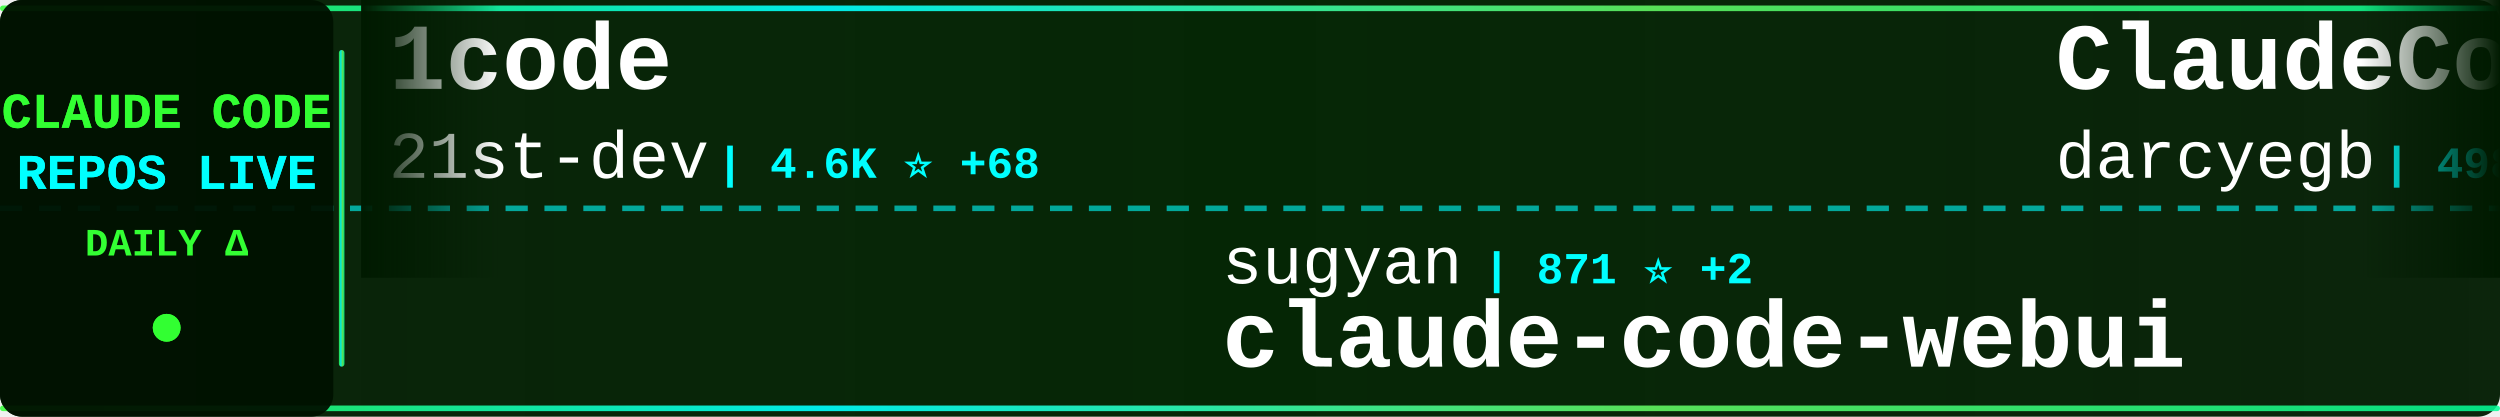
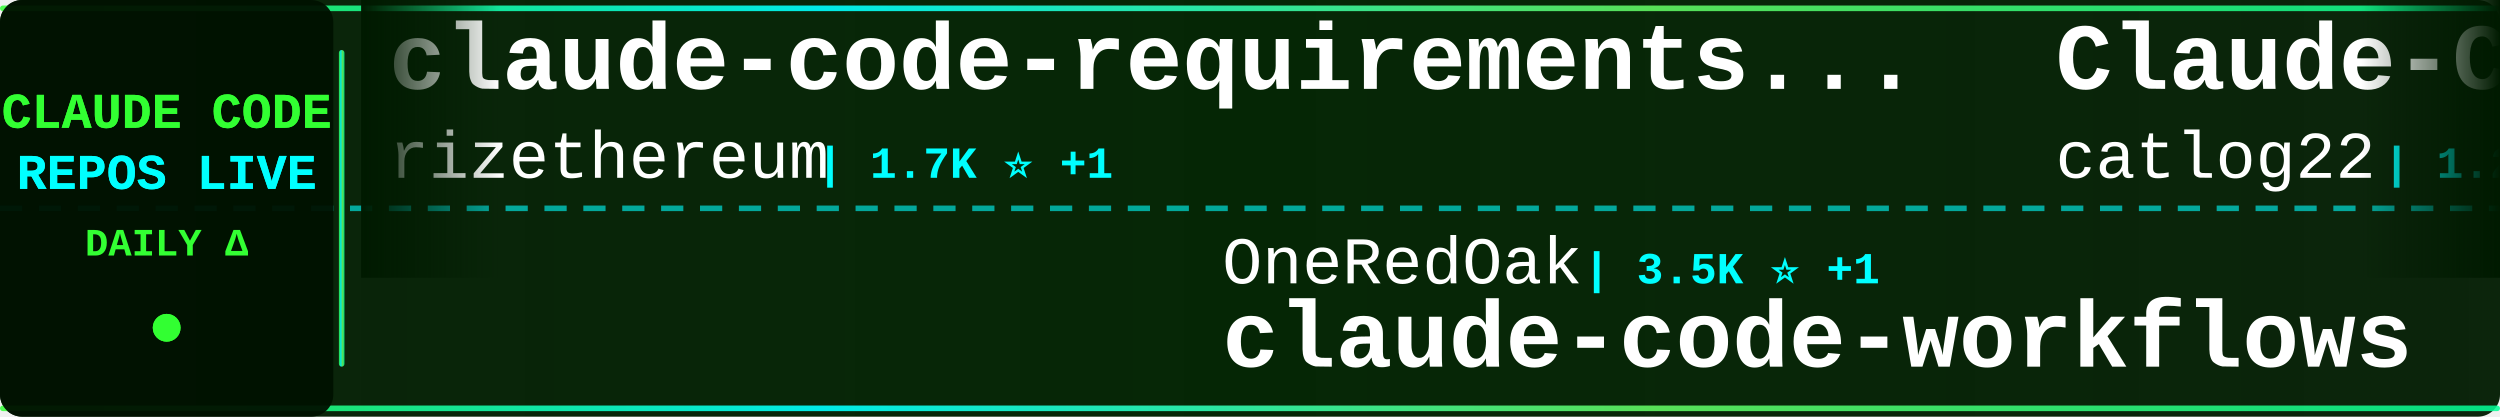
<svg xmlns="http://www.w3.org/2000/svg" width="900" height="150">
  <defs>
    <linearGradient id="tickerBg" x1="0%" y1="0%" x2="100%" y2="0%">
      <stop offset="0%" style="stop-color:#001a00;stop-opacity:0.95" />
      <stop offset="50%" style="stop-color:#002200;stop-opacity:0.98" />
      <stop offset="100%" style="stop-color:#001a00;stop-opacity:0.95" />
    </linearGradient>
    <linearGradient id="borderGrad" x1="0%" y1="0%" x2="100%" y2="0%">
      <stop offset="0%" style="stop-color:#33ff33;stop-opacity:0.85">
        <animate attributeName="stop-opacity" values="0.85;1;0.85" dur="2s" repeatCount="indefinite" />
      </stop>
      <stop offset="33%" style="stop-color:#00ffff;stop-opacity:0.9">
        <animate attributeName="stop-opacity" values="0.9;1;0.9" dur="2.2s" repeatCount="indefinite" />
      </stop>
      <stop offset="66%" style="stop-color:#66ff66;stop-opacity:0.85">
        <animate attributeName="stop-opacity" values="0.85;1;0.85" dur="1.8s" repeatCount="indefinite" />
      </stop>
      <stop offset="100%" style="stop-color:#00ff99;stop-opacity:0.85">
        <animate attributeName="stop-opacity" values="0.85;1;0.85" dur="2s" repeatCount="indefinite" />
      </stop>
    </linearGradient>
    <filter id="textGlow">
      <feGaussianBlur stdDeviation="0.1" result="coloredBlur" />
      <feMerge>
        <feMergeNode in="coloredBlur" />
        <feMergeNode in="SourceGraphic" />
      </feMerge>
    </filter>
    <filter id="metricGlow">
      <feGaussianBlur stdDeviation="0.2" result="coloredBlur" />
      <feMerge>
        <feMergeNode in="coloredBlur" />
        <feMergeNode in="SourceGraphic" />
      </feMerge>
    </filter>
    <linearGradient id="leftFade" x1="0%" y1="0%" x2="100%" y2="0%">
      <stop offset="0%" style="stop-color:#001a00;stop-opacity:1" />
      <stop offset="100%" style="stop-color:#001a00;stop-opacity:0" />
    </linearGradient>
    <linearGradient id="rightFade" x1="0%" y1="0%" x2="100%" y2="0%">
      <stop offset="0%" style="stop-color:#001a00;stop-opacity:0" />
      <stop offset="100%" style="stop-color:#001a00;stop-opacity:1" />
    </linearGradient>
  </defs>
  <rect width="900" height="150" fill="url(#tickerBg)" rx="8" />
  <rect x="0" y="2" width="900" height="2" fill="url(#borderGrad)" rx="1" />
  <rect x="0" y="146" width="900" height="2" fill="url(#borderGrad)" rx="1" />
  <line x1="0" y1="75" x2="900" y2="75" stroke="#00ffff" stroke-width="2" stroke-dasharray="8 6" opacity="0.6" />
  <rect x="0" y="0" width="120" height="150" fill="#001100" opacity="0.95" rx="8" />
  <text x="60" y="46" font-family="'Courier New', monospace" font-size="18" font-weight="bold" fill="#33ff33" text-anchor="middle" filter="url(#textGlow)">
    CLAUDE CODE
  </text>
  <text x="60" y="68" font-family="'Courier New', monospace" font-size="18" font-weight="bold" fill="#00ffff" text-anchor="middle" filter="url(#textGlow)">
    REPOS LIVE
  </text>
  <text x="60" y="92" font-family="'Courier New', monospace" font-size="14" font-weight="bold" fill="#33ff33" text-anchor="middle">
    DAILY Δ
  </text>
  <circle cx="60" cy="118" r="5" fill="#33ff33" filter="url(#metricGlow)">
    <animate attributeName="r" values="4;6;4" dur="1.5s" repeatCount="indefinite" />
    <animate attributeName="opacity" values="0.6;1;0.6" dur="1.5s" repeatCount="indefinite" />
  </circle>
  <rect x="122" y="18" width="2" height="114" fill="url(#borderGrad)" rx="1" />
  <clipPath id="tickerClip">
    <rect x="130" y="0" width="770" height="150" />
  </clipPath>
  <g clip-path="url(#tickerClip)">
    <g id="tickerItems">
      <animateTransform attributeName="transform" attributeType="XML" type="translate" from="0 0" to="-3000 0" dur="54s" repeatCount="indefinite" />
      <g transform="translate(0, 0)">
-         <text x="140" y="32" font-family="'Courier New', monospace" font-size="34" font-weight="bold" fill="#ffffff">1code</text>
-         <text x="140" y="64" font-family="'Courier New', monospace" font-size="24" font-weight="normal" fill="#ffffff" opacity="1.0">21st-dev</text>
-         <text x="258" y="64" font-family="'Courier New', monospace" font-size="16" font-weight="bold" fill="#00ffff"> | 4.6K ⭐ +68</text>
+         <text x="140" y="32" font-family="'Courier New', monospace" font-size="34" font-weight="bold" fill="#ffffff">claude-code-requirements...</text>
+         <text x="140" y="64" font-family="'Courier New', monospace" font-size="24" font-weight="normal" fill="#ffffff" opacity="1.0">rizethereum</text>
+         <text x="294" y="64" font-family="'Courier New', monospace" font-size="16" font-weight="bold" fill="#00ffff"> | 1.7K ⭐ +1</text>
      </g>
      <g transform="translate(300, 0)">
-         <text x="140" y="102" font-family="'Courier New', monospace" font-size="24" font-weight="normal" fill="#ffffff" opacity="1.0">sugyan</text>
-         <text x="234" y="102" font-family="'Courier New', monospace" font-size="16" font-weight="bold" fill="#00ffff"> | 871 ⭐ +2</text>
-         <text x="140" y="132" font-family="'Courier New', monospace" font-size="34" font-weight="bold" fill="#ffffff">claude-code-webui</text>
+         <text x="140" y="102" font-family="'Courier New', monospace" font-size="24" font-weight="normal" fill="#ffffff" opacity="1.0">OneRedOak</text>
+         <text x="270" y="102" font-family="'Courier New', monospace" font-size="16" font-weight="bold" fill="#00ffff"> | 3.5K ⭐ +1</text>
+         <text x="140" y="132" font-family="'Courier New', monospace" font-size="34" font-weight="bold" fill="#ffffff">claude-code-workflows</text>
      </g>
      <g transform="translate(600, 0)">
-         <text x="140" y="32" font-family="'Courier New', monospace" font-size="34" font-weight="bold" fill="#ffffff">ClaudeCodeAgents</text>
-         <text x="140" y="64" font-family="'Courier New', monospace" font-size="24" font-weight="normal" fill="#ffffff" opacity="1.0">darcyegb</text>
-         <text x="258" y="64" font-family="'Courier New', monospace" font-size="16" font-weight="bold" fill="#00ffff"> | 498 ⭐ +1</text>
+         <text x="140" y="32" font-family="'Courier New', monospace" font-size="34" font-weight="bold" fill="#ffffff">Claude-Code-Workflow</text>
+         <text x="140" y="64" font-family="'Courier New', monospace" font-size="24" font-weight="normal" fill="#ffffff" opacity="1.0">catlog22</text>
+         <text x="258" y="64" font-family="'Courier New', monospace" font-size="16" font-weight="bold" fill="#00ffff"> | 1.2K ⭐ +12</text>
      </g>
      <g transform="translate(900, 0)">
        <text x="140" y="102" font-family="'Courier New', monospace" font-size="24" font-weight="normal" fill="#ffffff" opacity="1.0">anthropics</text>
-         <text x="282" y="102" font-family="'Courier New', monospace" font-size="16" font-weight="bold" fill="#00ffff"> | 56.8K ⭐ +1.3K</text>
-         <text x="140" y="132" font-family="'Courier New', monospace" font-size="34" font-weight="bold" fill="#ffffff">skills</text>
+         <text x="282" y="102" font-family="'Courier New', monospace" font-size="16" font-weight="bold" fill="#00ffff"> | 2.9K ⭐ +1</text>
+         <text x="140" y="132" font-family="'Courier New', monospace" font-size="34" font-weight="bold" fill="#ffffff">claude-code-security-rev...</text>
      </g>
      <g transform="translate(1200, 0)">
-         <text x="140" y="32" font-family="'Courier New', monospace" font-size="34" font-weight="bold" fill="#ffffff">claude-code-chat</text>
-         <text x="140" y="64" font-family="'Courier New', monospace" font-size="24" font-weight="normal" fill="#ffffff" opacity="1.0">andrepimenta</text>
-         <text x="306" y="64" font-family="'Courier New', monospace" font-size="16" font-weight="bold" fill="#00ffff"> | 983 ⭐</text>
+         <text x="140" y="32" font-family="'Courier New', monospace" font-size="34" font-weight="bold" fill="#ffffff">oh-my-opencode</text>
+         <text x="140" y="64" font-family="'Courier New', monospace" font-size="24" font-weight="normal" fill="#ffffff" opacity="1.0">code-yeongyu</text>
+         <text x="306" y="64" font-family="'Courier New', monospace" font-size="16" font-weight="bold" fill="#00ffff"> | 25.5K ⭐ +484</text>
      </g>
      <g transform="translate(1500, 0)">
-         <text x="140" y="102" font-family="'Courier New', monospace" font-size="24" font-weight="normal" fill="#ffffff" opacity="1.0">jarrodwatts</text>
-         <text x="294" y="102" font-family="'Courier New', monospace" font-size="16" font-weight="bold" fill="#00ffff"> | 884 ⭐</text>
-         <text x="140" y="132" font-family="'Courier New', monospace" font-size="34" font-weight="bold" fill="#ffffff">claude-code-config</text>
+         <text x="140" y="102" font-family="'Courier New', monospace" font-size="24" font-weight="normal" fill="#ffffff" opacity="1.0">MadAppGang</text>
+         <text x="282" y="102" font-family="'Courier New', monospace" font-size="16" font-weight="bold" fill="#00ffff"> | 219 ⭐ +2</text>
+         <text x="140" y="132" font-family="'Courier New', monospace" font-size="34" font-weight="bold" fill="#ffffff">claude-code</text>
      </g>
      <g transform="translate(1800, 0)">
-         <text x="140" y="32" font-family="'Courier New', monospace" font-size="34" font-weight="bold" fill="#ffffff">vibe-coding</text>
-         <text x="140" y="64" font-family="'Courier New', monospace" font-size="24" font-weight="normal" fill="#ffffff" opacity="1.0">EnzeD</text>
-         <text x="222" y="64" font-family="'Courier New', monospace" font-size="16" font-weight="bold" fill="#00ffff"> | 3.8K ⭐ +12</text>
+         <text x="140" y="32" font-family="'Courier New', monospace" font-size="34" font-weight="bold" fill="#ffffff">claude-code-log</text>
+         <text x="140" y="64" font-family="'Courier New', monospace" font-size="24" font-weight="normal" fill="#ffffff" opacity="1.0">daaain</text>
+         <text x="234" y="64" font-family="'Courier New', monospace" font-size="16" font-weight="bold" fill="#00ffff"> | 670 ⭐ +2</text>
      </g>
      <g transform="translate(2100, 0)">
-         <text x="140" y="102" font-family="'Courier New', monospace" font-size="24" font-weight="normal" fill="#ffffff" opacity="1.0">anthropics</text>
-         <text x="282" y="102" font-family="'Courier New', monospace" font-size="16" font-weight="bold" fill="#00ffff"> | 563 ⭐</text>
-         <text x="140" y="132" font-family="'Courier New', monospace" font-size="34" font-weight="bold" fill="#ffffff">claude-code-base-action</text>
+         <text x="140" y="102" font-family="'Courier New', monospace" font-size="24" font-weight="normal" fill="#ffffff" opacity="1.0">UfoMiao</text>
+         <text x="246" y="102" font-family="'Courier New', monospace" font-size="16" font-weight="bold" fill="#00ffff"> | 5.4K ⭐ +7</text>
+         <text x="140" y="132" font-family="'Courier New', monospace" font-size="34" font-weight="bold" fill="#ffffff">zcf</text>
      </g>
      <g transform="translate(2400, 0)">
-         <text x="140" y="32" font-family="'Courier New', monospace" font-size="34" font-weight="bold" fill="#ffffff">claude-code-hooks-multi-...</text>
-         <text x="140" y="64" font-family="'Courier New', monospace" font-size="24" font-weight="normal" fill="#ffffff" opacity="1.0">disler</text>
-         <text x="234" y="64" font-family="'Courier New', monospace" font-size="16" font-weight="bold" fill="#00ffff"> | 930 ⭐</text>
+         <text x="140" y="32" font-family="'Courier New', monospace" font-size="34" font-weight="bold" fill="#ffffff">claude-code-hub</text>
+         <text x="140" y="64" font-family="'Courier New', monospace" font-size="24" font-weight="normal" fill="#ffffff" opacity="1.0">zsio</text>
+         <text x="210" y="64" font-family="'Courier New', monospace" font-size="16" font-weight="bold" fill="#00ffff"> | 155 ⭐ +1</text>
      </g>
      <g transform="translate(2700, 0)">
-         <text x="140" y="102" font-family="'Courier New', monospace" font-size="24" font-weight="normal" fill="#ffffff" opacity="1.0">Yuyz0112</text>
-         <text x="258" y="102" font-family="'Courier New', monospace" font-size="16" font-weight="bold" fill="#00ffff"> | 2.0K ⭐ +4</text>
-         <text x="140" y="132" font-family="'Courier New', monospace" font-size="34" font-weight="bold" fill="#ffffff">claude-code-reverse</text>
+         <text x="140" y="102" font-family="'Courier New', monospace" font-size="24" font-weight="normal" fill="#ffffff" opacity="1.0">ComposioHQ</text>
+         <text x="282" y="102" font-family="'Courier New', monospace" font-size="16" font-weight="bold" fill="#00ffff"> | 27.4K ⭐ +502</text>
+         <text x="140" y="132" font-family="'Courier New', monospace" font-size="34" font-weight="bold" fill="#ffffff">awesome-claude-skills</text>
      </g>
      <g transform="translate(3000, 0)">
-         <text x="140" y="32" font-family="'Courier New', monospace" font-size="34" font-weight="bold" fill="#ffffff">1code</text>
-         <text x="140" y="64" font-family="'Courier New', monospace" font-size="24" font-weight="normal" fill="#ffffff" opacity="1.0">21st-dev</text>
-         <text x="258" y="64" font-family="'Courier New', monospace" font-size="16" font-weight="bold" fill="#00ffff"> | 4.6K ⭐ +68</text>
+         <text x="140" y="32" font-family="'Courier New', monospace" font-size="34" font-weight="bold" fill="#ffffff">claude-code-requirements...</text>
+         <text x="140" y="64" font-family="'Courier New', monospace" font-size="24" font-weight="normal" fill="#ffffff" opacity="1.0">rizethereum</text>
+         <text x="294" y="64" font-family="'Courier New', monospace" font-size="16" font-weight="bold" fill="#00ffff"> | 1.7K ⭐ +1</text>
      </g>
      <g transform="translate(3300, 0)">
-         <text x="140" y="102" font-family="'Courier New', monospace" font-size="24" font-weight="normal" fill="#ffffff" opacity="1.0">sugyan</text>
-         <text x="234" y="102" font-family="'Courier New', monospace" font-size="16" font-weight="bold" fill="#00ffff"> | 871 ⭐ +2</text>
-         <text x="140" y="132" font-family="'Courier New', monospace" font-size="34" font-weight="bold" fill="#ffffff">claude-code-webui</text>
+         <text x="140" y="102" font-family="'Courier New', monospace" font-size="24" font-weight="normal" fill="#ffffff" opacity="1.0">OneRedOak</text>
+         <text x="270" y="102" font-family="'Courier New', monospace" font-size="16" font-weight="bold" fill="#00ffff"> | 3.5K ⭐ +1</text>
+         <text x="140" y="132" font-family="'Courier New', monospace" font-size="34" font-weight="bold" fill="#ffffff">claude-code-workflows</text>
      </g>
      <g transform="translate(3600, 0)">
-         <text x="140" y="32" font-family="'Courier New', monospace" font-size="34" font-weight="bold" fill="#ffffff">ClaudeCodeAgents</text>
-         <text x="140" y="64" font-family="'Courier New', monospace" font-size="24" font-weight="normal" fill="#ffffff" opacity="1.0">darcyegb</text>
-         <text x="258" y="64" font-family="'Courier New', monospace" font-size="16" font-weight="bold" fill="#00ffff"> | 498 ⭐ +1</text>
+         <text x="140" y="32" font-family="'Courier New', monospace" font-size="34" font-weight="bold" fill="#ffffff">Claude-Code-Workflow</text>
+         <text x="140" y="64" font-family="'Courier New', monospace" font-size="24" font-weight="normal" fill="#ffffff" opacity="1.0">catlog22</text>
+         <text x="258" y="64" font-family="'Courier New', monospace" font-size="16" font-weight="bold" fill="#00ffff"> | 1.2K ⭐ +12</text>
      </g>
      <g transform="translate(3900, 0)">
        <text x="140" y="102" font-family="'Courier New', monospace" font-size="24" font-weight="normal" fill="#ffffff" opacity="1.0">anthropics</text>
-         <text x="282" y="102" font-family="'Courier New', monospace" font-size="16" font-weight="bold" fill="#00ffff"> | 56.8K ⭐ +1.3K</text>
-         <text x="140" y="132" font-family="'Courier New', monospace" font-size="34" font-weight="bold" fill="#ffffff">skills</text>
+         <text x="282" y="102" font-family="'Courier New', monospace" font-size="16" font-weight="bold" fill="#00ffff"> | 2.9K ⭐ +1</text>
+         <text x="140" y="132" font-family="'Courier New', monospace" font-size="34" font-weight="bold" fill="#ffffff">claude-code-security-rev...</text>
      </g>
    </g>
  </g>
  <rect x="130" y="0" width="50" height="100" fill="url(#leftFade)" />
  <rect x="850" y="0" width="50" height="100" fill="url(#rightFade)" />
</svg>
